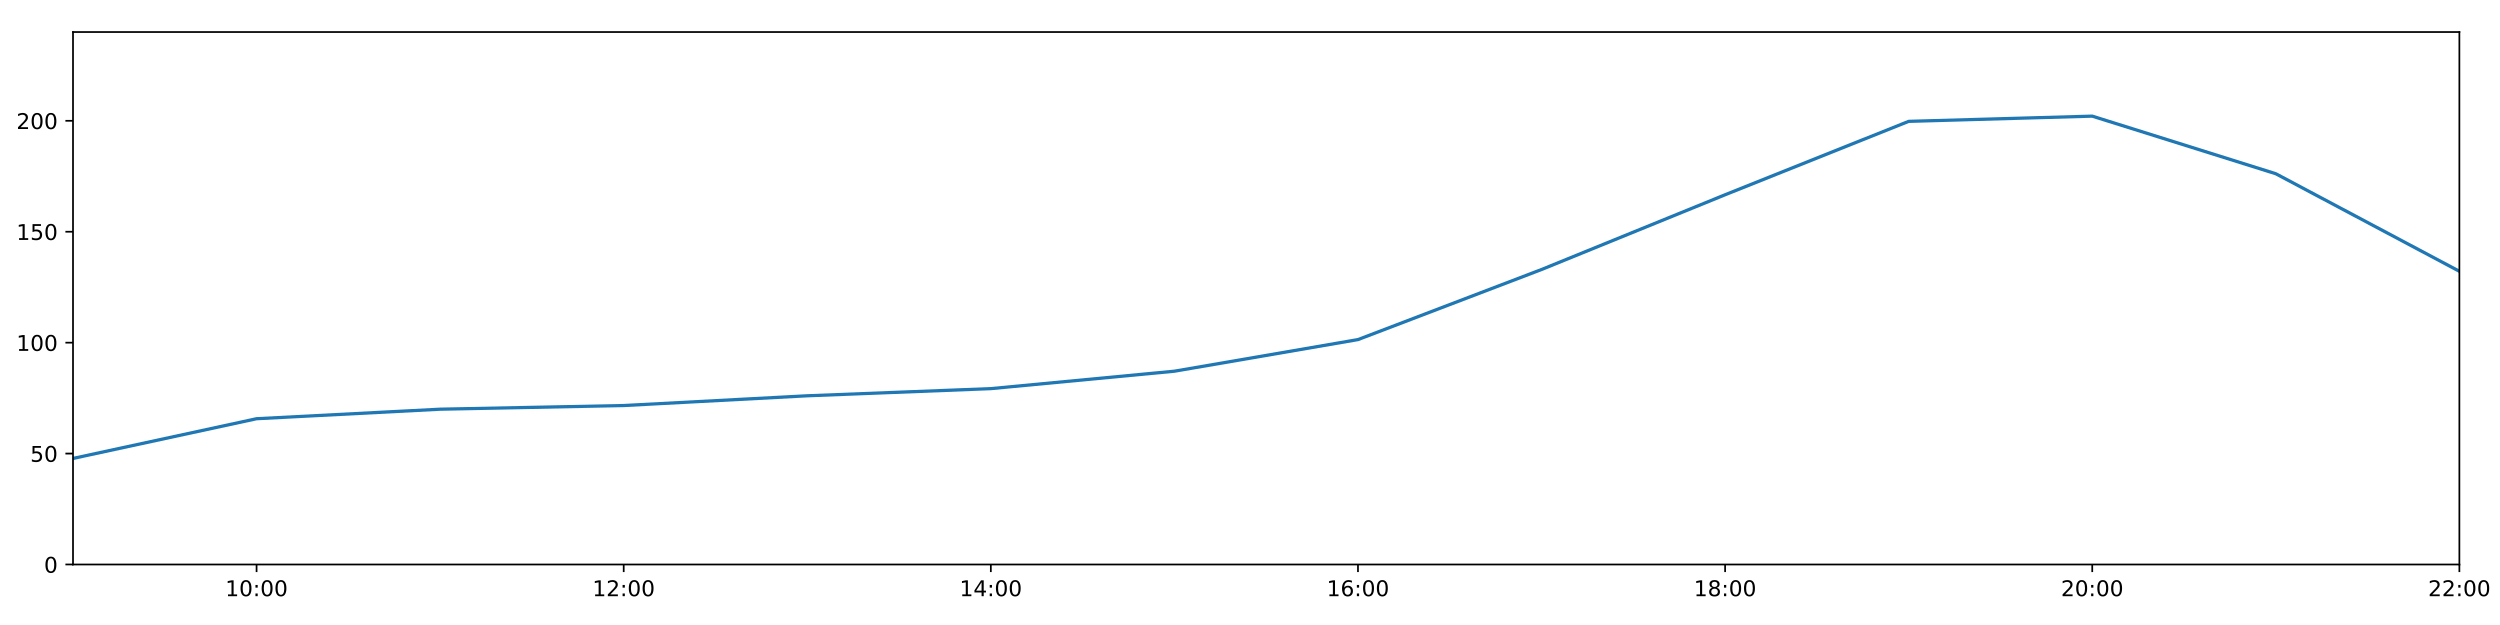
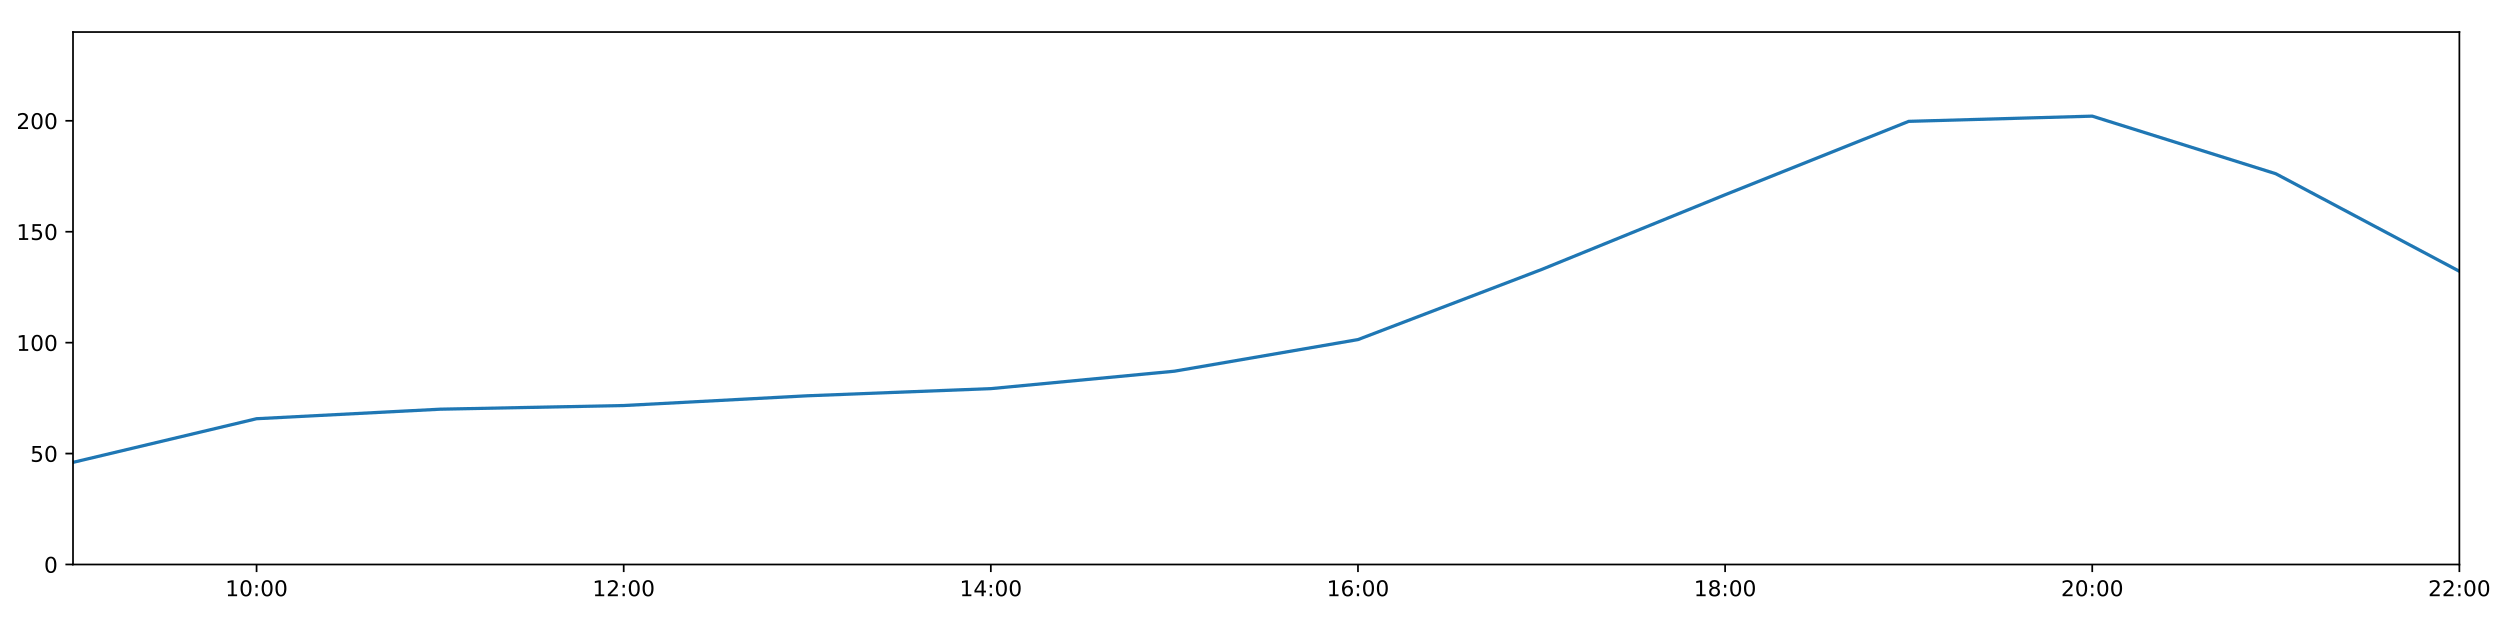
<svg xmlns="http://www.w3.org/2000/svg" xmlns:xlink="http://www.w3.org/1999/xlink" height="288pt" version="1.1" viewBox="0 0 1152 288" width="1152pt">
  <defs>
    <style type="text/css">
*{stroke-linecap:butt;stroke-linejoin:round;}
  </style>
  </defs>
  <g id="figure_1">
    <g id="patch_1">
      <path d="M 0 288  L 1152 288  L 1152 0  L 0 0  z " style="fill:#ffffff;" />
    </g>
    <g id="axes_1">
      <g id="patch_2">
        <path d="M 33.64 260.12  L 1133.28 260.12  L 1133.28 14.76  L 33.64 14.76  z " style="fill:#ffffff;" />
      </g>
      <g id="matplotlib.axis_1">
        <g id="xtick_1">
          <g id="line2d_1">
            <defs>
-               <path d="M 0 0  L 0 3.5  " id="m7069bc8c83" style="stroke:#000000;stroke-width:0.8;" />
-             </defs>
-             <g>
-               <use style="stroke:#000000;stroke-width:0.8;" x="118.228" xlink:href="#m7069bc8c83" y="260.12" />
+               <path d="M 0 0  L 0 3.5  " id="m45523a76d4" style="stroke:#000000;stroke-width:0.8;" />
+             </defs>
+             <g>
+               <use style="stroke:#000000;stroke-width:0.8;" x="118.228" xlink:href="#m45523a76d4" y="260.12" />
            </g>
          </g>
          <g id="text_1">
            <defs>
              <path d="M 12.406 8.297  L 28.516 8.297  L 28.516 63.922  L 10.984 60.406  L 10.984 69.391  L 28.422 72.906  L 38.281 72.906  L 38.281 8.297  L 54.391 8.297  L 54.391 0  L 12.406 0  z " id="DejaVuSans-49" />
              <path d="M 31.781 66.406  Q 24.172 66.406 20.328 58.906  Q 16.5 51.422 16.5 36.375  Q 16.5 21.391 20.328 13.891  Q 24.172 6.391 31.781 6.391  Q 39.453 6.391 43.281 13.891  Q 47.125 21.391 47.125 36.375  Q 47.125 51.422 43.281 58.906  Q 39.453 66.406 31.781 66.406  z M 31.781 74.219  Q 44.047 74.219 50.516 64.516  Q 56.984 54.828 56.984 36.375  Q 56.984 17.969 50.516 8.266  Q 44.047 -1.422 31.781 -1.422  Q 19.531 -1.422 13.062 8.266  Q 6.594 17.969 6.594 36.375  Q 6.594 54.828 13.062 64.516  Q 19.531 74.219 31.781 74.219  z " id="DejaVuSans-48" />
              <path d="M 11.719 12.406  L 22.016 12.406  L 22.016 0  L 11.719 0  z M 11.719 51.703  L 22.016 51.703  L 22.016 39.312  L 11.719 39.312  z " id="DejaVuSans-58" />
            </defs>
            <g transform="translate(103.8183 274.7184)scale(0.1 -0.1)">
              <use xlink:href="#DejaVuSans-49" />
              <use x="63.623" xlink:href="#DejaVuSans-48" />
              <use x="127.246" xlink:href="#DejaVuSans-58" />
              <use x="160.938" xlink:href="#DejaVuSans-48" />
              <use x="224.561" xlink:href="#DejaVuSans-48" />
            </g>
          </g>
        </g>
        <g id="xtick_2">
          <g id="line2d_2">
            <g>
-               <use style="stroke:#000000;stroke-width:0.8;" x="287.403" xlink:href="#m7069bc8c83" y="260.12" />
+               <use style="stroke:#000000;stroke-width:0.8;" x="287.403" xlink:href="#m45523a76d4" y="260.12" />
            </g>
          </g>
          <g id="text_2">
            <defs>
              <path d="M 19.188 8.297  L 53.609 8.297  L 53.609 0  L 7.328 0  L 7.328 8.297  Q 12.938 14.109 22.625 23.891  Q 32.328 33.688 34.812 36.531  Q 39.547 41.844 41.422 45.531  Q 43.312 49.219 43.312 52.781  Q 43.312 58.594 39.234 62.25  Q 35.156 65.922 28.609 65.922  Q 23.969 65.922 18.812 64.312  Q 13.672 62.703 7.812 59.422  L 7.812 69.391  Q 13.766 71.781 18.938 73  Q 24.125 74.219 28.422 74.219  Q 39.75 74.219 46.484 68.547  Q 53.219 62.891 53.219 53.422  Q 53.219 48.922 51.531 44.891  Q 49.859 40.875 45.406 35.406  Q 44.188 33.984 37.641 27.219  Q 31.109 20.453 19.188 8.297  z " id="DejaVuSans-50" />
            </defs>
            <g transform="translate(272.9937 274.7184)scale(0.1 -0.1)">
              <use xlink:href="#DejaVuSans-49" />
              <use x="63.623" xlink:href="#DejaVuSans-50" />
              <use x="127.246" xlink:href="#DejaVuSans-58" />
              <use x="160.938" xlink:href="#DejaVuSans-48" />
              <use x="224.561" xlink:href="#DejaVuSans-48" />
            </g>
          </g>
        </g>
        <g id="xtick_3">
          <g id="line2d_3">
            <g>
-               <use style="stroke:#000000;stroke-width:0.8;" x="456.578" xlink:href="#m7069bc8c83" y="260.12" />
+               <use style="stroke:#000000;stroke-width:0.8;" x="456.578" xlink:href="#m45523a76d4" y="260.12" />
            </g>
          </g>
          <g id="text_3">
            <defs>
              <path d="M 37.797 64.312  L 12.891 25.391  L 37.797 25.391  z M 35.203 72.906  L 47.609 72.906  L 47.609 25.391  L 58.016 25.391  L 58.016 17.188  L 47.609 17.188  L 47.609 0  L 37.797 0  L 37.797 17.188  L 4.891 17.188  L 4.891 26.703  z " id="DejaVuSans-52" />
            </defs>
            <g transform="translate(442.1691 274.7184)scale(0.1 -0.1)">
              <use xlink:href="#DejaVuSans-49" />
              <use x="63.623" xlink:href="#DejaVuSans-52" />
              <use x="127.246" xlink:href="#DejaVuSans-58" />
              <use x="160.938" xlink:href="#DejaVuSans-48" />
              <use x="224.561" xlink:href="#DejaVuSans-48" />
            </g>
          </g>
        </g>
        <g id="xtick_4">
          <g id="line2d_4">
            <g>
-               <use style="stroke:#000000;stroke-width:0.8;" x="625.754" xlink:href="#m7069bc8c83" y="260.12" />
+               <use style="stroke:#000000;stroke-width:0.8;" x="625.754" xlink:href="#m45523a76d4" y="260.12" />
            </g>
          </g>
          <g id="text_4">
            <defs>
              <path d="M 33.016 40.375  Q 26.375 40.375 22.484 35.828  Q 18.609 31.297 18.609 23.391  Q 18.609 15.531 22.484 10.953  Q 26.375 6.391 33.016 6.391  Q 39.656 6.391 43.531 10.953  Q 47.406 15.531 47.406 23.391  Q 47.406 31.297 43.531 35.828  Q 39.656 40.375 33.016 40.375  z M 52.594 71.297  L 52.594 62.312  Q 48.875 64.062 45.094 64.984  Q 41.312 65.922 37.594 65.922  Q 27.828 65.922 22.672 59.328  Q 17.531 52.734 16.797 39.406  Q 19.672 43.656 24.016 45.922  Q 28.375 48.188 33.594 48.188  Q 44.578 48.188 50.953 41.516  Q 57.328 34.859 57.328 23.391  Q 57.328 12.156 50.688 5.359  Q 44.047 -1.422 33.016 -1.422  Q 20.359 -1.422 13.672 8.266  Q 6.984 17.969 6.984 36.375  Q 6.984 53.656 15.188 63.938  Q 23.391 74.219 37.203 74.219  Q 40.922 74.219 44.703 73.484  Q 48.484 72.75 52.594 71.297  z " id="DejaVuSans-54" />
            </defs>
            <g transform="translate(611.3445 274.7184)scale(0.1 -0.1)">
              <use xlink:href="#DejaVuSans-49" />
              <use x="63.623" xlink:href="#DejaVuSans-54" />
              <use x="127.246" xlink:href="#DejaVuSans-58" />
              <use x="160.938" xlink:href="#DejaVuSans-48" />
              <use x="224.561" xlink:href="#DejaVuSans-48" />
            </g>
          </g>
        </g>
        <g id="xtick_5">
          <g id="line2d_5">
            <g>
-               <use style="stroke:#000000;stroke-width:0.8;" x="794.929" xlink:href="#m7069bc8c83" y="260.12" />
+               <use style="stroke:#000000;stroke-width:0.8;" x="794.929" xlink:href="#m45523a76d4" y="260.12" />
            </g>
          </g>
          <g id="text_5">
            <defs>
              <path d="M 31.781 34.625  Q 24.75 34.625 20.719 30.859  Q 16.703 27.094 16.703 20.516  Q 16.703 13.922 20.719 10.156  Q 24.75 6.391 31.781 6.391  Q 38.812 6.391 42.859 10.172  Q 46.922 13.969 46.922 20.516  Q 46.922 27.094 42.891 30.859  Q 38.875 34.625 31.781 34.625  z M 21.922 38.812  Q 15.578 40.375 12.031 44.719  Q 8.5 49.078 8.5 55.328  Q 8.5 64.062 14.719 69.141  Q 20.953 74.219 31.781 74.219  Q 42.672 74.219 48.875 69.141  Q 55.078 64.062 55.078 55.328  Q 55.078 49.078 51.531 44.719  Q 48 40.375 41.703 38.812  Q 48.828 37.156 52.797 32.312  Q 56.781 27.484 56.781 20.516  Q 56.781 9.906 50.312 4.234  Q 43.844 -1.422 31.781 -1.422  Q 19.734 -1.422 13.25 4.234  Q 6.781 9.906 6.781 20.516  Q 6.781 27.484 10.781 32.312  Q 14.797 37.156 21.922 38.812  z M 18.312 54.391  Q 18.312 48.734 21.844 45.562  Q 25.391 42.391 31.781 42.391  Q 38.141 42.391 41.719 45.562  Q 45.312 48.734 45.312 54.391  Q 45.312 60.062 41.719 63.234  Q 38.141 66.406 31.781 66.406  Q 25.391 66.406 21.844 63.234  Q 18.312 60.062 18.312 54.391  z " id="DejaVuSans-56" />
            </defs>
            <g transform="translate(780.5199 274.7184)scale(0.1 -0.1)">
              <use xlink:href="#DejaVuSans-49" />
              <use x="63.623" xlink:href="#DejaVuSans-56" />
              <use x="127.246" xlink:href="#DejaVuSans-58" />
              <use x="160.938" xlink:href="#DejaVuSans-48" />
              <use x="224.561" xlink:href="#DejaVuSans-48" />
            </g>
          </g>
        </g>
        <g id="xtick_6">
          <g id="line2d_6">
            <g>
-               <use style="stroke:#000000;stroke-width:0.8;" x="964.105" xlink:href="#m7069bc8c83" y="260.12" />
+               <use style="stroke:#000000;stroke-width:0.8;" x="964.105" xlink:href="#m45523a76d4" y="260.12" />
            </g>
          </g>
          <g id="text_6">
            <g transform="translate(949.6952 274.7184)scale(0.1 -0.1)">
              <use xlink:href="#DejaVuSans-50" />
              <use x="63.623" xlink:href="#DejaVuSans-48" />
              <use x="127.246" xlink:href="#DejaVuSans-58" />
              <use x="160.938" xlink:href="#DejaVuSans-48" />
              <use x="224.561" xlink:href="#DejaVuSans-48" />
            </g>
          </g>
        </g>
        <g id="xtick_7">
          <g id="line2d_7">
            <g>
-               <use style="stroke:#000000;stroke-width:0.8;" x="1133.28" xlink:href="#m7069bc8c83" y="260.12" />
+               <use style="stroke:#000000;stroke-width:0.8;" x="1133.28" xlink:href="#m45523a76d4" y="260.12" />
            </g>
          </g>
          <g id="text_7">
            <g transform="translate(1118.871 274.7184)scale(0.1 -0.1)">
              <use xlink:href="#DejaVuSans-50" />
              <use x="63.623" xlink:href="#DejaVuSans-50" />
              <use x="127.246" xlink:href="#DejaVuSans-58" />
              <use x="160.938" xlink:href="#DejaVuSans-48" />
              <use x="224.561" xlink:href="#DejaVuSans-48" />
            </g>
          </g>
        </g>
      </g>
      <g id="matplotlib.axis_2">
        <g id="ytick_1">
          <g id="line2d_8">
            <defs>
-               <path d="M 0 0  L -3.5 0  " id="m966d027ea4" style="stroke:#000000;stroke-width:0.8;" />
-             </defs>
-             <g>
-               <use style="stroke:#000000;stroke-width:0.8;" x="33.64" xlink:href="#m966d027ea4" y="260.12" />
+               <path d="M 0 0  L -3.5 0  " id="m08a8e9355d" style="stroke:#000000;stroke-width:0.8;" />
+             </defs>
+             <g>
+               <use style="stroke:#000000;stroke-width:0.8;" x="33.64" xlink:href="#m08a8e9355d" y="260.12" />
            </g>
          </g>
          <g id="text_8">
            <g transform="translate(20.2775 263.9192)scale(0.1 -0.1)">
              <use xlink:href="#DejaVuSans-48" />
            </g>
          </g>
        </g>
        <g id="ytick_2">
          <g id="line2d_9">
            <g>
-               <use style="stroke:#000000;stroke-width:0.8;" x="33.64" xlink:href="#m966d027ea4" y="209.003" />
+               <use style="stroke:#000000;stroke-width:0.8;" x="33.64" xlink:href="#m08a8e9355d" y="209.003" />
            </g>
          </g>
          <g id="text_9">
            <defs>
              <path d="M 10.797 72.906  L 49.516 72.906  L 49.516 64.594  L 19.828 64.594  L 19.828 46.734  Q 21.969 47.469 24.109 47.828  Q 26.266 48.188 28.422 48.188  Q 40.625 48.188 47.75 41.5  Q 54.891 34.812 54.891 23.391  Q 54.891 11.625 47.562 5.094  Q 40.234 -1.422 26.906 -1.422  Q 22.312 -1.422 17.547 -0.641  Q 12.797 0.141 7.719 1.703  L 7.719 11.625  Q 12.109 9.234 16.797 8.062  Q 21.484 6.891 26.703 6.891  Q 35.156 6.891 40.078 11.328  Q 45.016 15.766 45.016 23.391  Q 45.016 31 40.078 35.438  Q 35.156 39.891 26.703 39.891  Q 22.75 39.891 18.812 39.016  Q 14.891 38.141 10.797 36.281  z " id="DejaVuSans-53" />
            </defs>
            <g transform="translate(13.915 212.8026)scale(0.1 -0.1)">
              <use xlink:href="#DejaVuSans-53" />
              <use x="63.623" xlink:href="#DejaVuSans-48" />
            </g>
          </g>
        </g>
        <g id="ytick_3">
          <g id="line2d_10">
            <g>
-               <use style="stroke:#000000;stroke-width:0.8;" x="33.64" xlink:href="#m966d027ea4" y="157.887" />
+               <use style="stroke:#000000;stroke-width:0.8;" x="33.64" xlink:href="#m08a8e9355d" y="157.887" />
            </g>
          </g>
          <g id="text_10">
            <g transform="translate(7.5525 161.6859)scale(0.1 -0.1)">
              <use xlink:href="#DejaVuSans-49" />
              <use x="63.623" xlink:href="#DejaVuSans-48" />
              <use x="127.246" xlink:href="#DejaVuSans-48" />
            </g>
          </g>
        </g>
        <g id="ytick_4">
          <g id="line2d_11">
            <g>
-               <use style="stroke:#000000;stroke-width:0.8;" x="33.64" xlink:href="#m966d027ea4" y="106.77" />
+               <use style="stroke:#000000;stroke-width:0.8;" x="33.64" xlink:href="#m08a8e9355d" y="106.77" />
            </g>
          </g>
          <g id="text_11">
            <g transform="translate(7.5525 110.5692)scale(0.1 -0.1)">
              <use xlink:href="#DejaVuSans-49" />
              <use x="63.623" xlink:href="#DejaVuSans-53" />
              <use x="127.246" xlink:href="#DejaVuSans-48" />
            </g>
          </g>
        </g>
        <g id="ytick_5">
          <g id="line2d_12">
            <g>
-               <use style="stroke:#000000;stroke-width:0.8;" x="33.64" xlink:href="#m966d027ea4" y="55.653" />
+               <use style="stroke:#000000;stroke-width:0.8;" x="33.64" xlink:href="#m08a8e9355d" y="55.653" />
            </g>
          </g>
          <g id="text_12">
            <g transform="translate(7.5525 59.45255)scale(0.1 -0.1)">
              <use xlink:href="#DejaVuSans-50" />
              <use x="63.623" xlink:href="#DejaVuSans-48" />
              <use x="127.246" xlink:href="#DejaVuSans-48" />
            </g>
          </g>
        </g>
      </g>
      <g id="line2d_13">
-         <path clip-path="url(#p4b9889428f)" d="M 33.64 211.245  L 118.228 192.944  L 202.815 188.557  L 287.403 186.868  L 371.991 182.378  L 456.578 179.077  L 541.166 171.049  L 625.754 156.481  L 710.342 124.192  L 794.929 89.746  L 879.517 55.92  L 964.105 53.516  L 1048.692 80.062  L 1133.28 125.007  " style="fill:none;stroke:#1f77b4;stroke-linecap:square;stroke-width:1.5;" />
+         <path clip-path="url(#pbfc91394cf)" d="M 33.64 213.055  L 118.228 192.944  L 202.815 188.557  L 287.403 186.868  L 371.991 182.378  L 456.578 179.077  L 541.166 171.049  L 625.754 156.481  L 710.342 124.192  L 794.929 89.746  L 879.517 55.92  L 964.105 53.516  L 1048.692 80.062  L 1133.28 125.007  " style="fill:none;stroke:#1f77b4;stroke-linecap:square;stroke-width:1.5;" />
      </g>
      <g id="patch_3">
        <path d="M 33.64 260.12  L 33.64 14.76  " style="fill:none;stroke:#000000;stroke-linecap:square;stroke-linejoin:miter;stroke-width:0.8;" />
      </g>
      <g id="patch_4">
        <path d="M 1133.28 260.12  L 1133.28 14.76  " style="fill:none;stroke:#000000;stroke-linecap:square;stroke-linejoin:miter;stroke-width:0.8;" />
      </g>
      <g id="patch_5">
        <path d="M 33.64 260.12  L 1133.28 260.12  " style="fill:none;stroke:#000000;stroke-linecap:square;stroke-linejoin:miter;stroke-width:0.8;" />
      </g>
      <g id="patch_6">
        <path d="M 33.64 14.76  L 1133.28 14.76  " style="fill:none;stroke:#000000;stroke-linecap:square;stroke-linejoin:miter;stroke-width:0.8;" />
      </g>
    </g>
  </g>
  <defs>
-     <clipPath id="p4b9889428f">
+     <clipPath id="pbfc91394cf">
      <rect height="245.36" width="1099.64" x="33.64" y="14.76" />
    </clipPath>
  </defs>
</svg>
